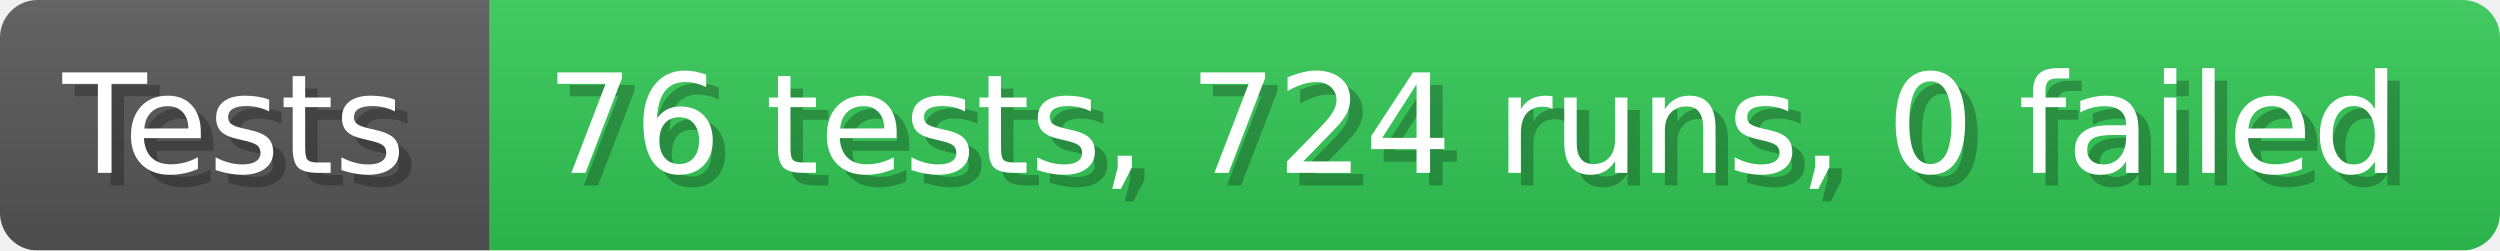
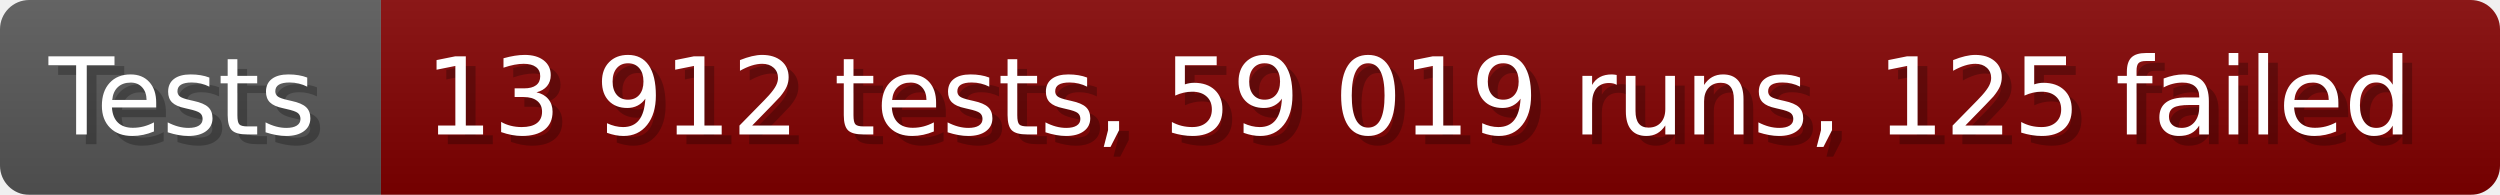
- <svg xmlns="http://www.w3.org/2000/svg" width="199.6" height="20" viewBox="0 0 1996 200" role="img" aria-label="Tests: 76 tests, 724 runs, 0 failed">
+ <svg xmlns="http://www.w3.org/2000/svg" width="256.6" height="20" viewBox="0 0 2566 200" role="img" aria-label="Tests: 13 912 tests, 59 019 runs, 125 failed">
  <linearGradient id="a" x2="0" y2="100%">
    <stop offset="0" stop-opacity=".1" stop-color="#EEE" />
    <stop offset="1" stop-opacity=".1" />
  </linearGradient>
  <mask id="m">
-     <rect width="1996" height="200" rx="30" fill="#FFF" />
+     <rect width="2566" height="200" rx="30" fill="#FFF" />
  </mask>
  <g mask="url(#m)">
    <rect width="391" height="200" fill="#555" />
-     <rect width="1605" height="200" fill="#31c653" x="391" />
-     <rect width="1996" height="200" fill="url(#a)" />
+     <rect width="2175" height="200" fill="#800000" x="391" />
+     <rect width="2566" height="200" fill="url(#a)" />
  </g>
  <g aria-hidden="true" fill="#fff" text-anchor="start" font-family="Verdana,DejaVu Sans,sans-serif" font-size="110">
    <text x="60" y="148" textLength="291" fill="#000" opacity="0.25">Tests</text>
    <text x="50" y="138" textLength="291">Tests</text>
-     <text x="446" y="148" textLength="1505" fill="#000" opacity="0.25">76 tests, 724 runs, 0 failed</text>
-     <text x="436" y="138" textLength="1505">76 tests, 724 runs, 0 failed</text>
+     <text x="446" y="148" textLength="2075" fill="#000" opacity="0.25">13 912 tests, 59 019 runs, 125 failed</text>
+     <text x="436" y="138" textLength="2075">13 912 tests, 59 019 runs, 125 failed</text>
  </g>
</svg>
